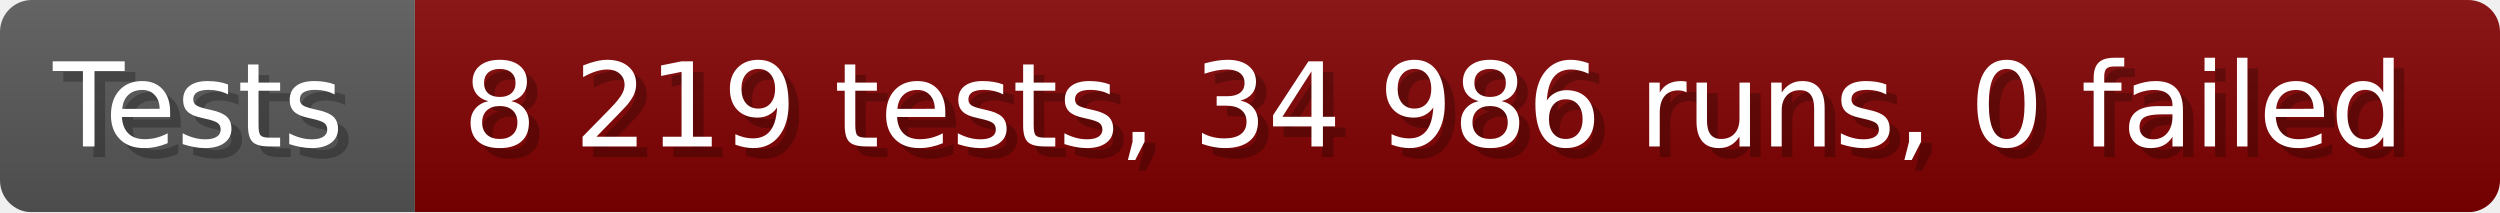
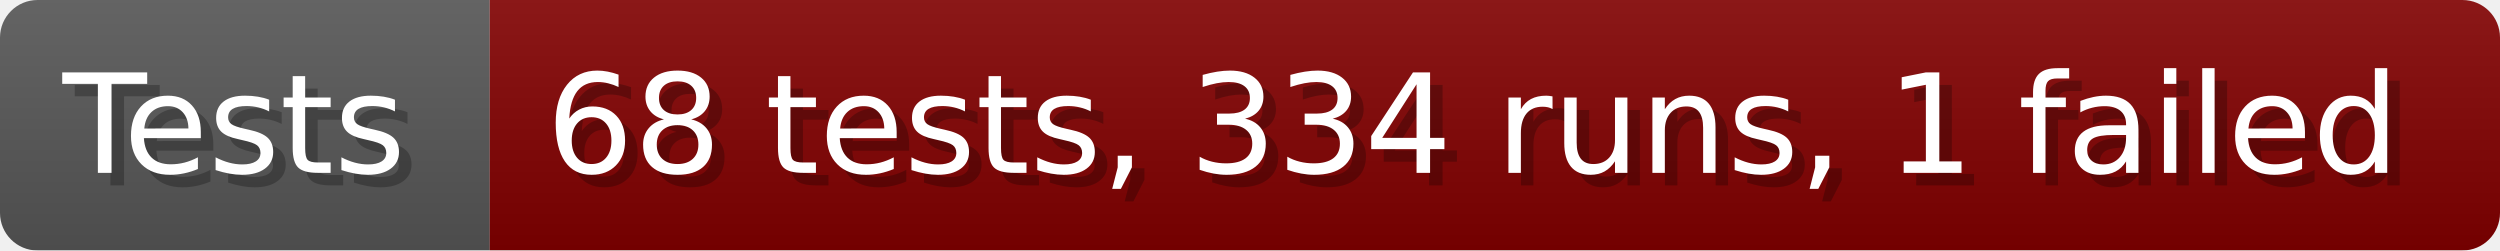
- <svg xmlns="http://www.w3.org/2000/svg" width="235.6" height="20" viewBox="0 0 2356 200" role="img" aria-label="Tests: 8 219 tests, 34 986 runs, 0 failed">
+ <svg xmlns="http://www.w3.org/2000/svg" width="199.6" height="20" viewBox="0 0 1996 200" role="img" aria-label="Tests: 68 tests, 334 runs, 1 failed">
  <linearGradient id="a" x2="0" y2="100%">
    <stop offset="0" stop-opacity=".1" stop-color="#EEE" />
    <stop offset="1" stop-opacity=".1" />
  </linearGradient>
  <mask id="m">
-     <rect width="2356" height="200" rx="30" fill="#FFF" />
+     <rect width="1996" height="200" rx="30" fill="#FFF" />
  </mask>
  <g mask="url(#m)">
    <rect width="391" height="200" fill="#555" />
-     <rect width="1965" height="200" fill="#800000" x="391" />
-     <rect width="2356" height="200" fill="url(#a)" />
+     <rect width="1605" height="200" fill="#800000" x="391" />
+     <rect width="1996" height="200" fill="url(#a)" />
  </g>
  <g aria-hidden="true" fill="#fff" text-anchor="start" font-family="Verdana,DejaVu Sans,sans-serif" font-size="110">
    <text x="60" y="148" textLength="291" fill="#000" opacity="0.25">Tests</text>
    <text x="50" y="138" textLength="291">Tests</text>
-     <text x="446" y="148" textLength="1865" fill="#000" opacity="0.25">8 219 tests, 34 986 runs, 0 failed</text>
-     <text x="436" y="138" textLength="1865">8 219 tests, 34 986 runs, 0 failed</text>
+     <text x="446" y="148" textLength="1505" fill="#000" opacity="0.25">68 tests, 334 runs, 1 failed</text>
+     <text x="436" y="138" textLength="1505">68 tests, 334 runs, 1 failed</text>
  </g>
</svg>
